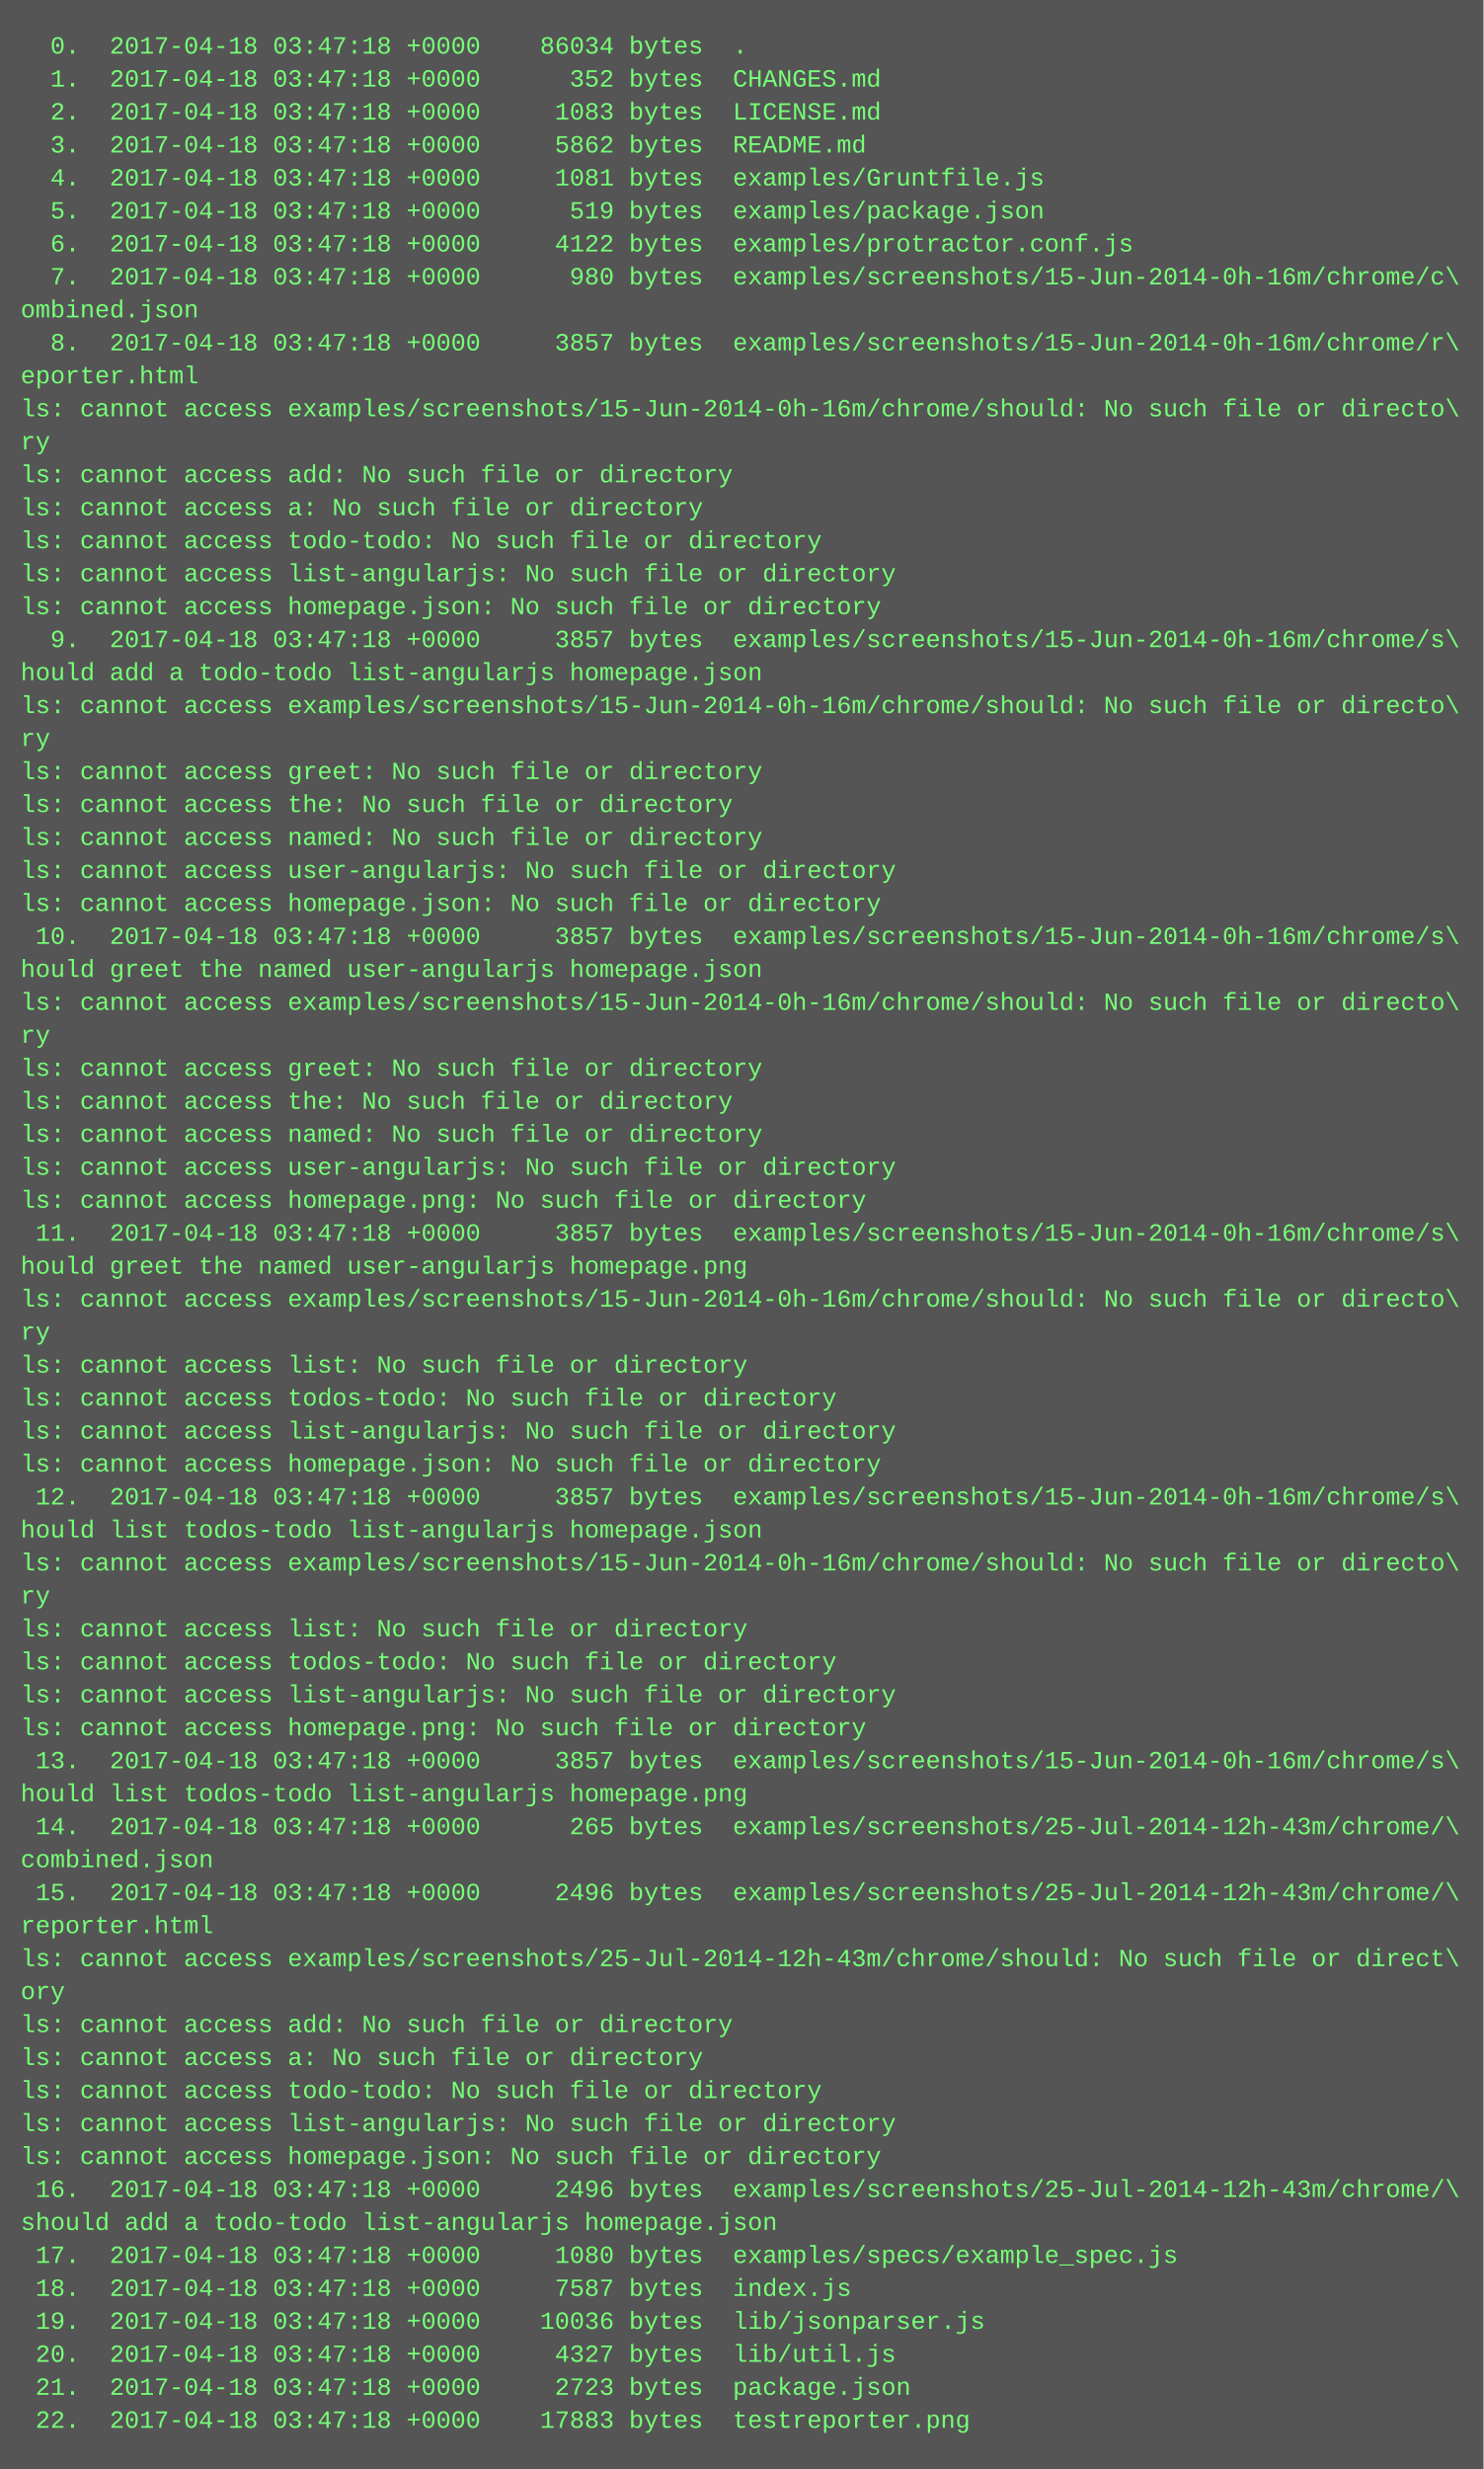
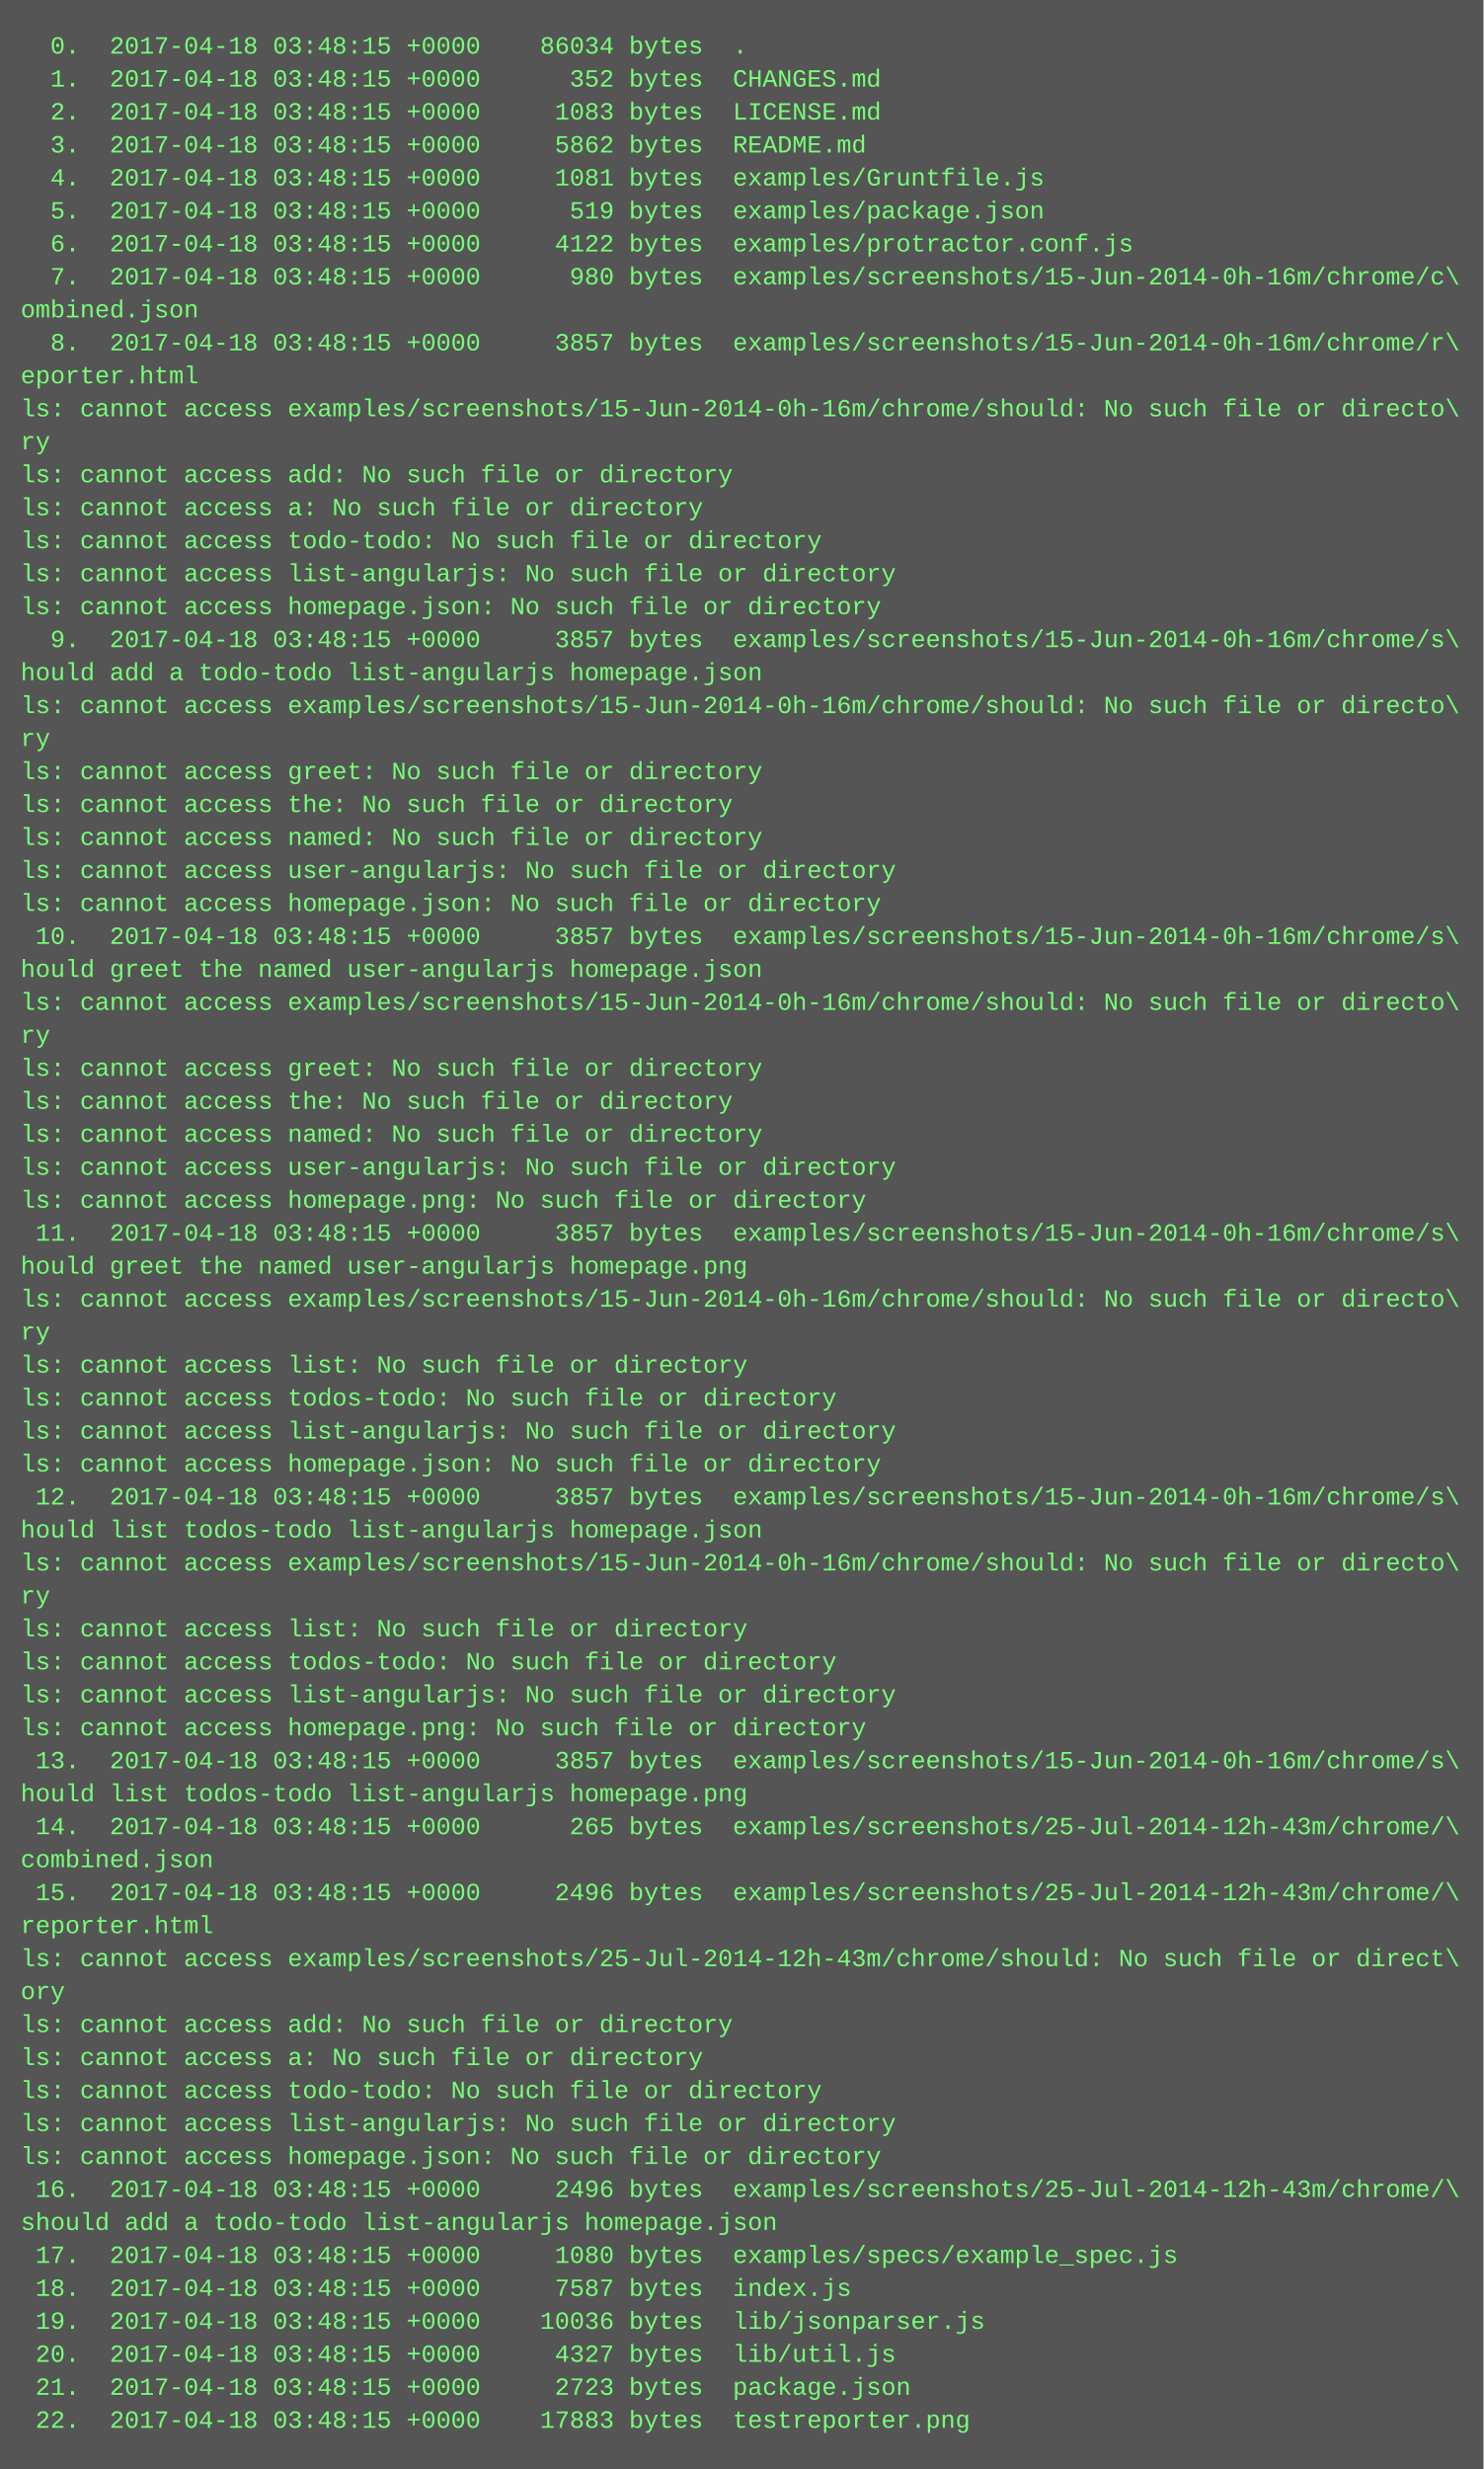
<svg xmlns="http://www.w3.org/2000/svg" height="1198" width="720">
  <rect height="1198" fill="#555" width="720" />
  <text fill="#7f7" font-family="Courier New" font-size="12" xml:space="preserve">
-     <tspan x="10" y="26">  0.  2017-04-18 03:47:18 +0000    86034 bytes  .</tspan>
-     <tspan x="10" y="42">  1.  2017-04-18 03:47:18 +0000      352 bytes  CHANGES.md</tspan>
-     <tspan x="10" y="58">  2.  2017-04-18 03:47:18 +0000     1083 bytes  LICENSE.md</tspan>
-     <tspan x="10" y="74">  3.  2017-04-18 03:47:18 +0000     5862 bytes  README.md</tspan>
-     <tspan x="10" y="90">  4.  2017-04-18 03:47:18 +0000     1081 bytes  examples/Gruntfile.js</tspan>
-     <tspan x="10" y="106">  5.  2017-04-18 03:47:18 +0000      519 bytes  examples/package.json</tspan>
-     <tspan x="10" y="122">  6.  2017-04-18 03:47:18 +0000     4122 bytes  examples/protractor.conf.js</tspan>
-     <tspan x="10" y="138">  7.  2017-04-18 03:47:18 +0000      980 bytes  examples/screenshots/15-Jun-2014-0h-16m/chrome/c\</tspan>
+     <tspan x="10" y="26">  0.  2017-04-18 03:48:15 +0000    86034 bytes  .</tspan>
+     <tspan x="10" y="42">  1.  2017-04-18 03:48:15 +0000      352 bytes  CHANGES.md</tspan>
+     <tspan x="10" y="58">  2.  2017-04-18 03:48:15 +0000     1083 bytes  LICENSE.md</tspan>
+     <tspan x="10" y="74">  3.  2017-04-18 03:48:15 +0000     5862 bytes  README.md</tspan>
+     <tspan x="10" y="90">  4.  2017-04-18 03:48:15 +0000     1081 bytes  examples/Gruntfile.js</tspan>
+     <tspan x="10" y="106">  5.  2017-04-18 03:48:15 +0000      519 bytes  examples/package.json</tspan>
+     <tspan x="10" y="122">  6.  2017-04-18 03:48:15 +0000     4122 bytes  examples/protractor.conf.js</tspan>
+     <tspan x="10" y="138">  7.  2017-04-18 03:48:15 +0000      980 bytes  examples/screenshots/15-Jun-2014-0h-16m/chrome/c\</tspan>
    <tspan x="10" y="154">ombined.json</tspan>
-     <tspan x="10" y="170">  8.  2017-04-18 03:47:18 +0000     3857 bytes  examples/screenshots/15-Jun-2014-0h-16m/chrome/r\</tspan>
+     <tspan x="10" y="170">  8.  2017-04-18 03:48:15 +0000     3857 bytes  examples/screenshots/15-Jun-2014-0h-16m/chrome/r\</tspan>
    <tspan x="10" y="186">eporter.html</tspan>
    <tspan x="10" y="202">ls: cannot access examples/screenshots/15-Jun-2014-0h-16m/chrome/should: No such file or directo\</tspan>
    <tspan x="10" y="218">ry</tspan>
    <tspan x="10" y="234">ls: cannot access add: No such file or directory</tspan>
    <tspan x="10" y="250">ls: cannot access a: No such file or directory</tspan>
    <tspan x="10" y="266">ls: cannot access todo-todo: No such file or directory</tspan>
    <tspan x="10" y="282">ls: cannot access list-angularjs: No such file or directory</tspan>
    <tspan x="10" y="298">ls: cannot access homepage.json: No such file or directory</tspan>
-     <tspan x="10" y="314">  9.  2017-04-18 03:47:18 +0000     3857 bytes  examples/screenshots/15-Jun-2014-0h-16m/chrome/s\</tspan>
+     <tspan x="10" y="314">  9.  2017-04-18 03:48:15 +0000     3857 bytes  examples/screenshots/15-Jun-2014-0h-16m/chrome/s\</tspan>
    <tspan x="10" y="330">hould add a todo-todo list-angularjs homepage.json</tspan>
    <tspan x="10" y="346">ls: cannot access examples/screenshots/15-Jun-2014-0h-16m/chrome/should: No such file or directo\</tspan>
    <tspan x="10" y="362">ry</tspan>
    <tspan x="10" y="378">ls: cannot access greet: No such file or directory</tspan>
    <tspan x="10" y="394">ls: cannot access the: No such file or directory</tspan>
    <tspan x="10" y="410">ls: cannot access named: No such file or directory</tspan>
    <tspan x="10" y="426">ls: cannot access user-angularjs: No such file or directory</tspan>
    <tspan x="10" y="442">ls: cannot access homepage.json: No such file or directory</tspan>
-     <tspan x="10" y="458"> 10.  2017-04-18 03:47:18 +0000     3857 bytes  examples/screenshots/15-Jun-2014-0h-16m/chrome/s\</tspan>
+     <tspan x="10" y="458"> 10.  2017-04-18 03:48:15 +0000     3857 bytes  examples/screenshots/15-Jun-2014-0h-16m/chrome/s\</tspan>
    <tspan x="10" y="474">hould greet the named user-angularjs homepage.json</tspan>
    <tspan x="10" y="490">ls: cannot access examples/screenshots/15-Jun-2014-0h-16m/chrome/should: No such file or directo\</tspan>
    <tspan x="10" y="506">ry</tspan>
    <tspan x="10" y="522">ls: cannot access greet: No such file or directory</tspan>
    <tspan x="10" y="538">ls: cannot access the: No such file or directory</tspan>
    <tspan x="10" y="554">ls: cannot access named: No such file or directory</tspan>
    <tspan x="10" y="570">ls: cannot access user-angularjs: No such file or directory</tspan>
    <tspan x="10" y="586">ls: cannot access homepage.png: No such file or directory</tspan>
-     <tspan x="10" y="602"> 11.  2017-04-18 03:47:18 +0000     3857 bytes  examples/screenshots/15-Jun-2014-0h-16m/chrome/s\</tspan>
+     <tspan x="10" y="602"> 11.  2017-04-18 03:48:15 +0000     3857 bytes  examples/screenshots/15-Jun-2014-0h-16m/chrome/s\</tspan>
    <tspan x="10" y="618">hould greet the named user-angularjs homepage.png</tspan>
    <tspan x="10" y="634">ls: cannot access examples/screenshots/15-Jun-2014-0h-16m/chrome/should: No such file or directo\</tspan>
    <tspan x="10" y="650">ry</tspan>
    <tspan x="10" y="666">ls: cannot access list: No such file or directory</tspan>
    <tspan x="10" y="682">ls: cannot access todos-todo: No such file or directory</tspan>
    <tspan x="10" y="698">ls: cannot access list-angularjs: No such file or directory</tspan>
    <tspan x="10" y="714">ls: cannot access homepage.json: No such file or directory</tspan>
-     <tspan x="10" y="730"> 12.  2017-04-18 03:47:18 +0000     3857 bytes  examples/screenshots/15-Jun-2014-0h-16m/chrome/s\</tspan>
+     <tspan x="10" y="730"> 12.  2017-04-18 03:48:15 +0000     3857 bytes  examples/screenshots/15-Jun-2014-0h-16m/chrome/s\</tspan>
    <tspan x="10" y="746">hould list todos-todo list-angularjs homepage.json</tspan>
    <tspan x="10" y="762">ls: cannot access examples/screenshots/15-Jun-2014-0h-16m/chrome/should: No such file or directo\</tspan>
    <tspan x="10" y="778">ry</tspan>
    <tspan x="10" y="794">ls: cannot access list: No such file or directory</tspan>
    <tspan x="10" y="810">ls: cannot access todos-todo: No such file or directory</tspan>
    <tspan x="10" y="826">ls: cannot access list-angularjs: No such file or directory</tspan>
    <tspan x="10" y="842">ls: cannot access homepage.png: No such file or directory</tspan>
-     <tspan x="10" y="858"> 13.  2017-04-18 03:47:18 +0000     3857 bytes  examples/screenshots/15-Jun-2014-0h-16m/chrome/s\</tspan>
+     <tspan x="10" y="858"> 13.  2017-04-18 03:48:15 +0000     3857 bytes  examples/screenshots/15-Jun-2014-0h-16m/chrome/s\</tspan>
    <tspan x="10" y="874">hould list todos-todo list-angularjs homepage.png</tspan>
-     <tspan x="10" y="890"> 14.  2017-04-18 03:47:18 +0000      265 bytes  examples/screenshots/25-Jul-2014-12h-43m/chrome/\</tspan>
+     <tspan x="10" y="890"> 14.  2017-04-18 03:48:15 +0000      265 bytes  examples/screenshots/25-Jul-2014-12h-43m/chrome/\</tspan>
    <tspan x="10" y="906">combined.json</tspan>
-     <tspan x="10" y="922"> 15.  2017-04-18 03:47:18 +0000     2496 bytes  examples/screenshots/25-Jul-2014-12h-43m/chrome/\</tspan>
+     <tspan x="10" y="922"> 15.  2017-04-18 03:48:15 +0000     2496 bytes  examples/screenshots/25-Jul-2014-12h-43m/chrome/\</tspan>
    <tspan x="10" y="938">reporter.html</tspan>
    <tspan x="10" y="954">ls: cannot access examples/screenshots/25-Jul-2014-12h-43m/chrome/should: No such file or direct\</tspan>
    <tspan x="10" y="970">ory</tspan>
    <tspan x="10" y="986">ls: cannot access add: No such file or directory</tspan>
    <tspan x="10" y="1002">ls: cannot access a: No such file or directory</tspan>
    <tspan x="10" y="1018">ls: cannot access todo-todo: No such file or directory</tspan>
    <tspan x="10" y="1034">ls: cannot access list-angularjs: No such file or directory</tspan>
    <tspan x="10" y="1050">ls: cannot access homepage.json: No such file or directory</tspan>
-     <tspan x="10" y="1066"> 16.  2017-04-18 03:47:18 +0000     2496 bytes  examples/screenshots/25-Jul-2014-12h-43m/chrome/\</tspan>
+     <tspan x="10" y="1066"> 16.  2017-04-18 03:48:15 +0000     2496 bytes  examples/screenshots/25-Jul-2014-12h-43m/chrome/\</tspan>
    <tspan x="10" y="1082">should add a todo-todo list-angularjs homepage.json</tspan>
-     <tspan x="10" y="1098"> 17.  2017-04-18 03:47:18 +0000     1080 bytes  examples/specs/example_spec.js</tspan>
-     <tspan x="10" y="1114"> 18.  2017-04-18 03:47:18 +0000     7587 bytes  index.js</tspan>
-     <tspan x="10" y="1130"> 19.  2017-04-18 03:47:18 +0000    10036 bytes  lib/jsonparser.js</tspan>
-     <tspan x="10" y="1146"> 20.  2017-04-18 03:47:18 +0000     4327 bytes  lib/util.js</tspan>
-     <tspan x="10" y="1162"> 21.  2017-04-18 03:47:18 +0000     2723 bytes  package.json</tspan>
-     <tspan x="10" y="1178"> 22.  2017-04-18 03:47:18 +0000    17883 bytes  testreporter.png</tspan>
+     <tspan x="10" y="1098"> 17.  2017-04-18 03:48:15 +0000     1080 bytes  examples/specs/example_spec.js</tspan>
+     <tspan x="10" y="1114"> 18.  2017-04-18 03:48:15 +0000     7587 bytes  index.js</tspan>
+     <tspan x="10" y="1130"> 19.  2017-04-18 03:48:15 +0000    10036 bytes  lib/jsonparser.js</tspan>
+     <tspan x="10" y="1146"> 20.  2017-04-18 03:48:15 +0000     4327 bytes  lib/util.js</tspan>
+     <tspan x="10" y="1162"> 21.  2017-04-18 03:48:15 +0000     2723 bytes  package.json</tspan>
+     <tspan x="10" y="1178"> 22.  2017-04-18 03:48:15 +0000    17883 bytes  testreporter.png</tspan>
  </text>
</svg>
